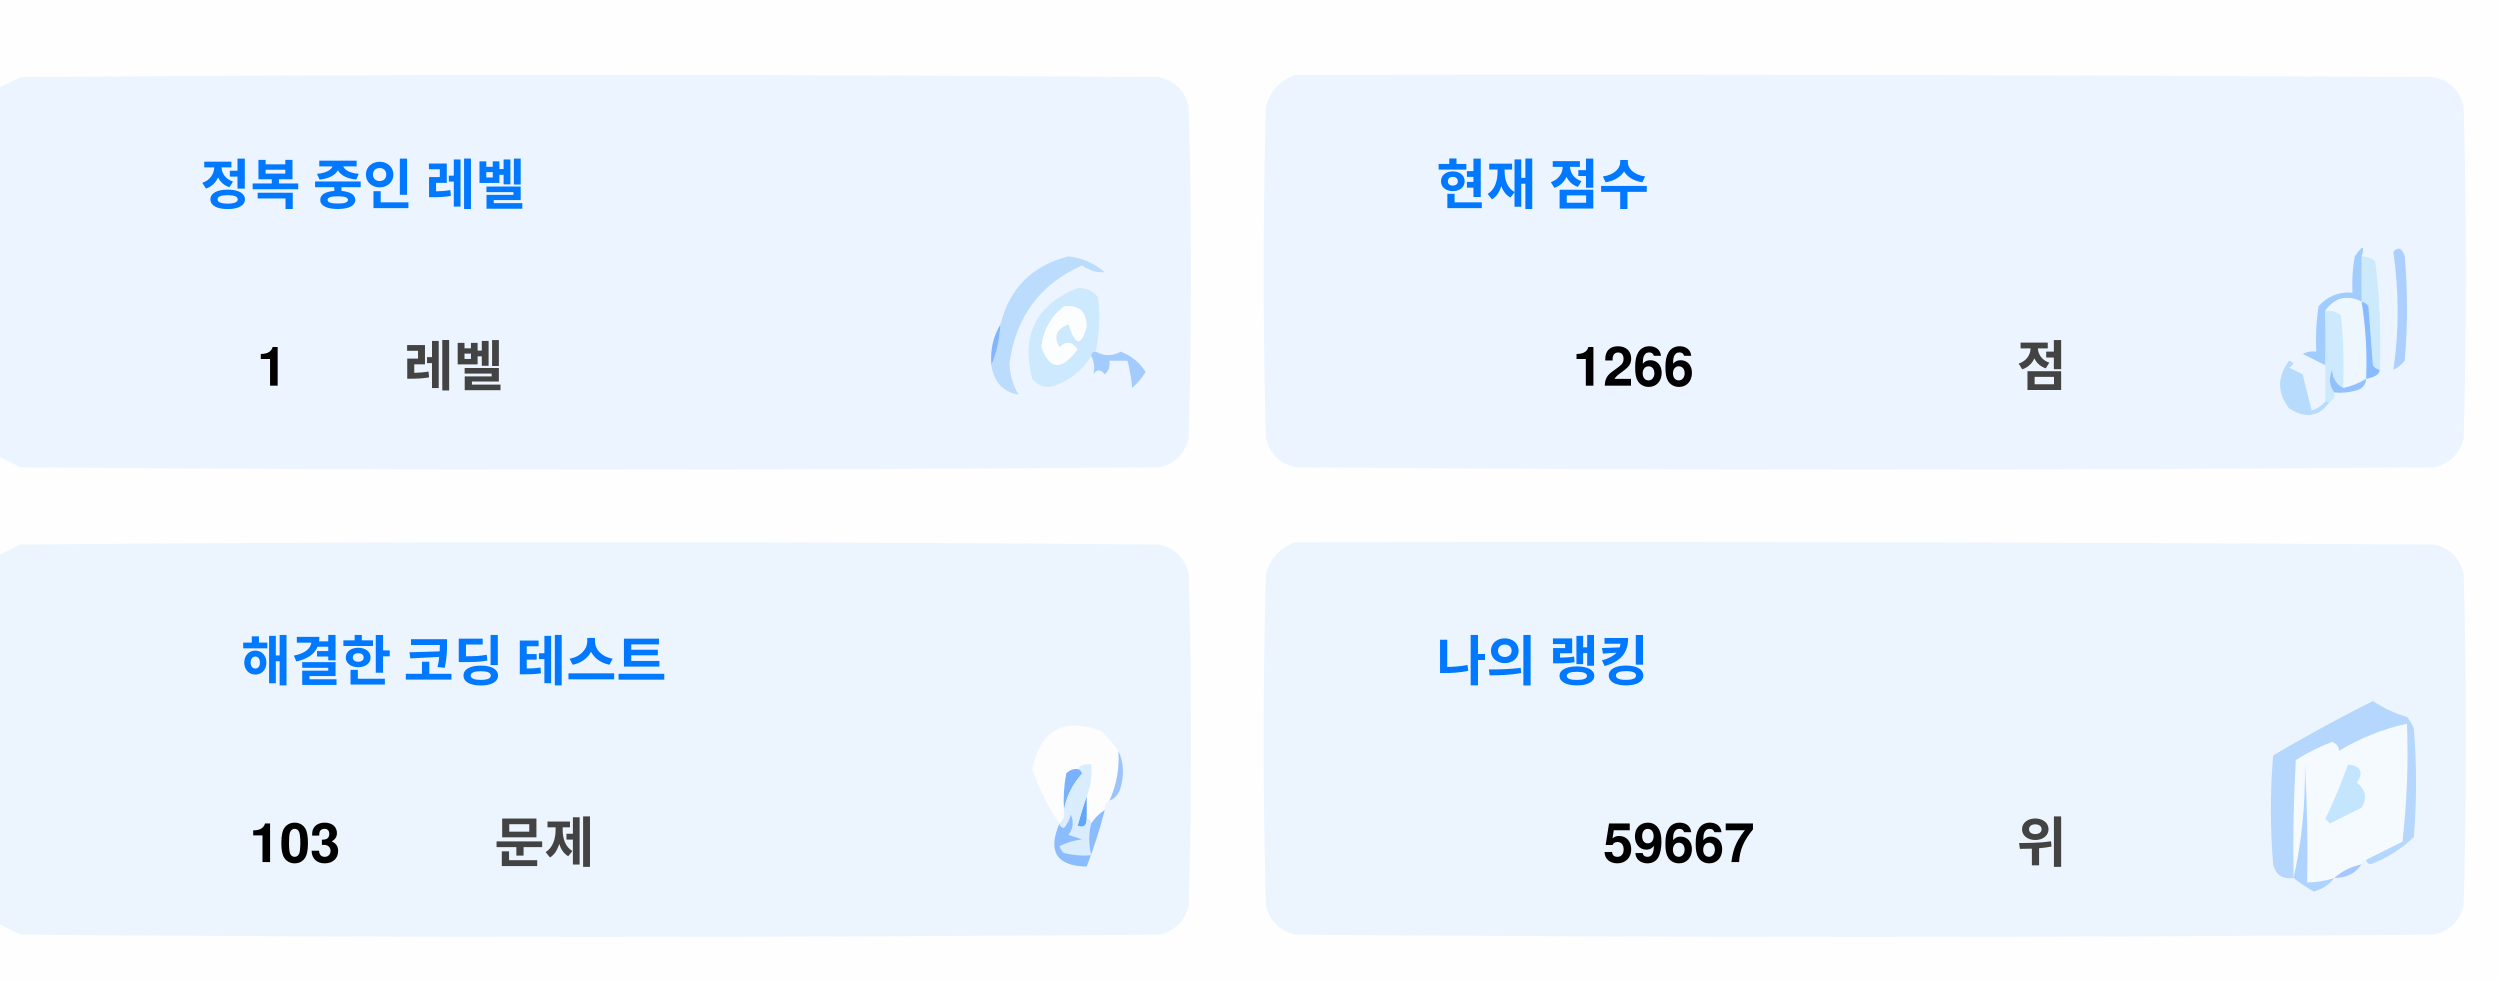
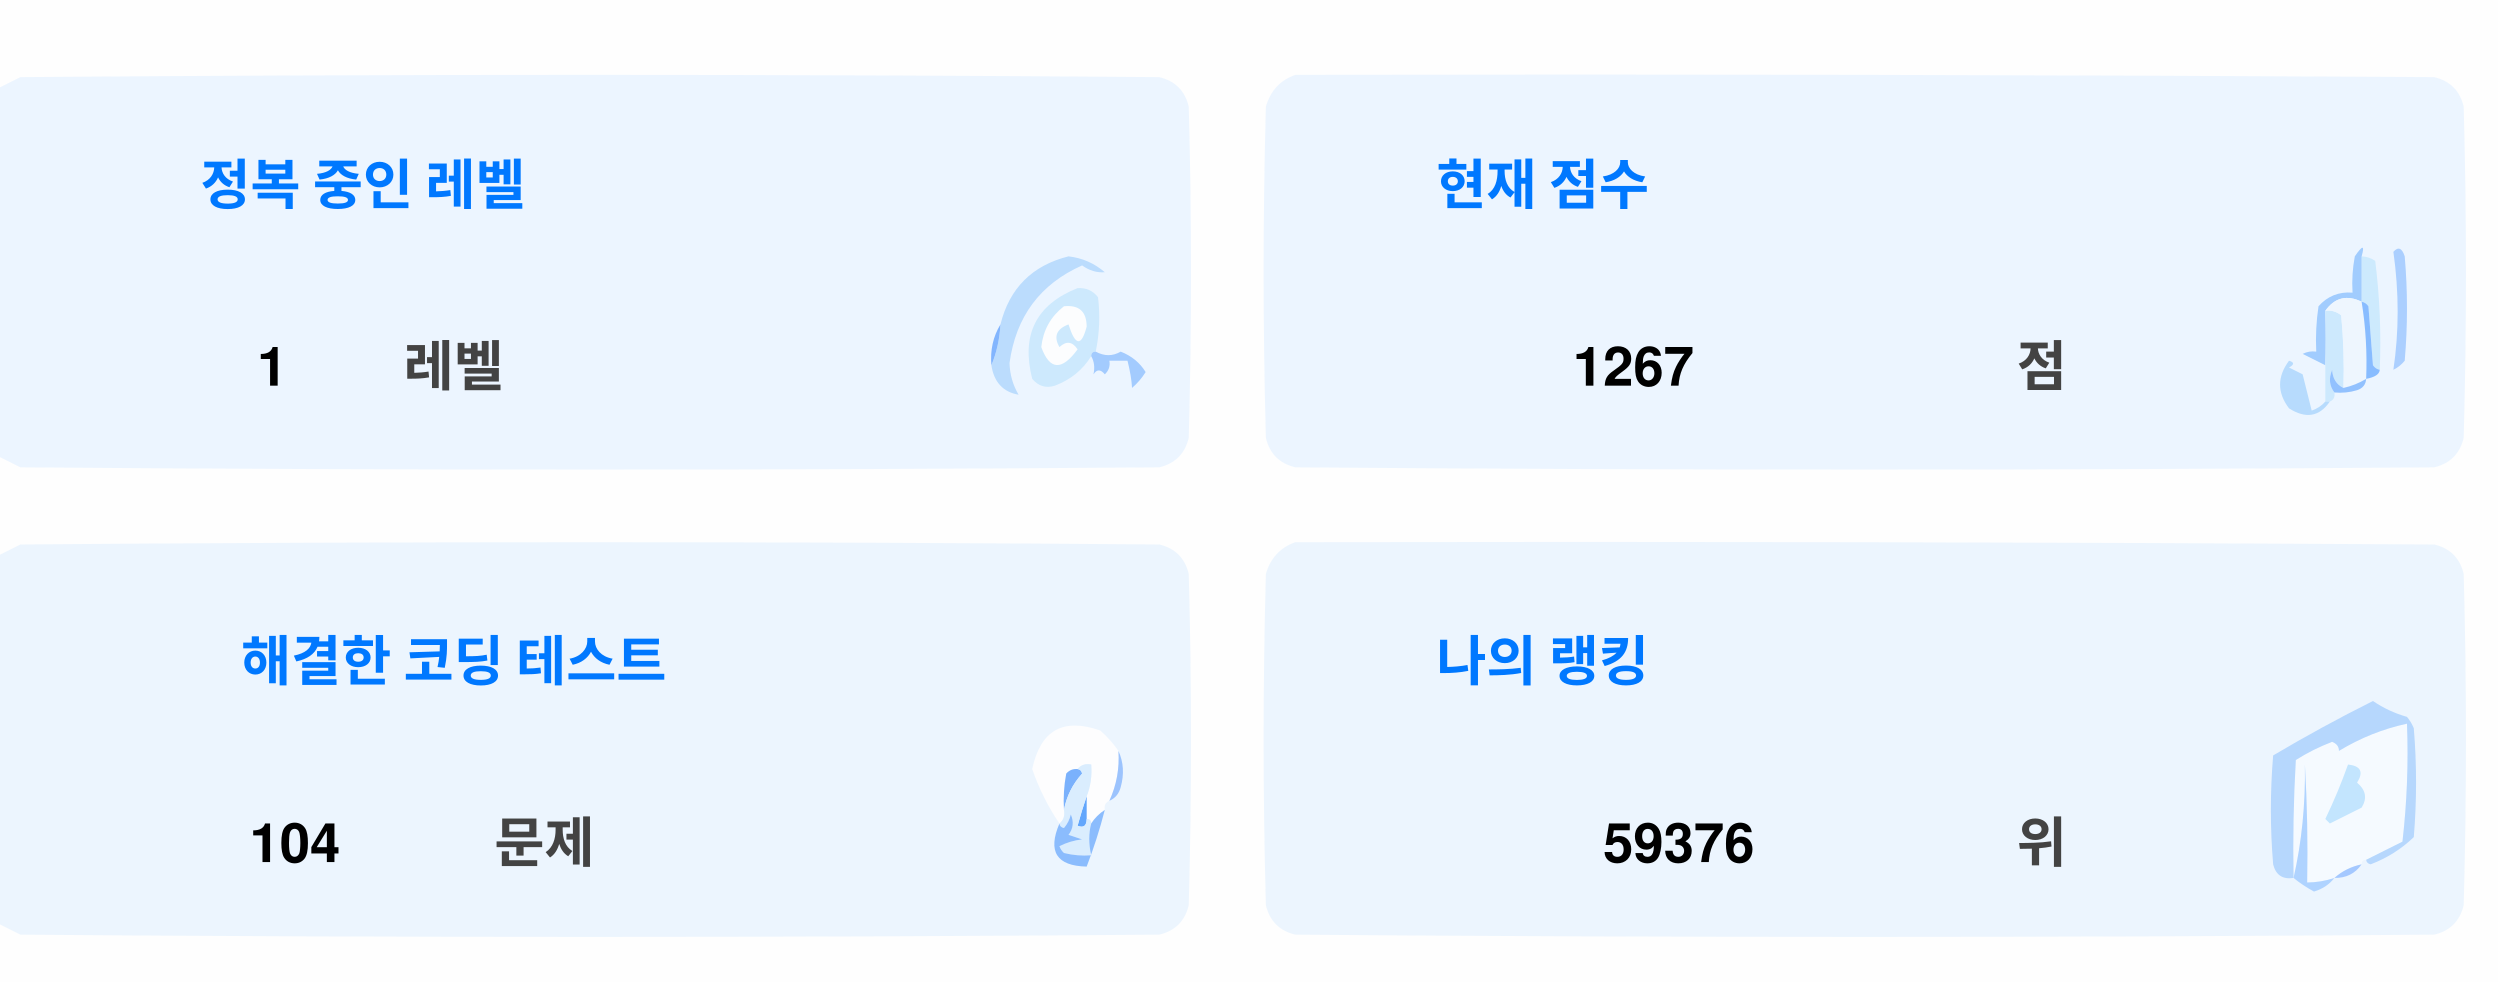
<svg xmlns="http://www.w3.org/2000/svg" version="1.1" width="551px" height="217px" style="shape-rendering:geometricPrecision; text-rendering:geometricPrecision; image-rendering:optimizeQuality; fill-rule:evenodd; clip-rule:evenodd">
  <style>.title {fill: #434343;font-size: 1rem;line-height: 1.5rem;font-weight: bold;font-family: -apple-system, BlinkMacSystemFont, Segoe UI, Helvetica, Arial, sans-serif, Apple Color Emoji, Segoe UI Emoji;}.desc {fill: #434343;font-size: 2.5rem;font-weight: bold;line-height: 1.5rem;font-family: -apple-system, BlinkMacSystemFont, Segoe UI, Helvetica, Arial, sans-serif, Apple Color Emoji, Segoe UI Emoji;}.desc-2 {fill: #434343;font-size: 1rem;font-weight: bold;line-height: 1.5rem;font-family: -apple-system, BlinkMacSystemFont, Segoe UI, Helvetica, Arial, sans-serif, Apple Color Emoji, Segoe UI Emoji;}.text, .desc {animation: twinkling 4s ease-in-out infinite;}@keyframes twinkling {40% { opacity: 1; }50% { opacity: 0.5; }60% { opacity: 1; }70% { opacity: 0.5; }80% { opacity: 1; }}</style>
  <g>
    <path style="opacity:1" fill="#fefefe" d="M -0.5,-0.5 C 183.167,-0.5 366.833,-0.5 550.5,-0.5C 550.5,71.833 550.5,144.167 550.5,216.5C 366.833,216.5 183.167,216.5 -0.5,216.5C -0.5,212.167 -0.5,207.833 -0.5,203.5C 1.14,204.32 2.807,205.153 4.5,206C 88.167,206.667 171.833,206.667 255.5,206C 259,205.167 261.167,203 262,199.5C 262.667,175.167 262.667,150.833 262,126.5C 261.167,123 259,120.833 255.5,120C 171.833,119.333 88.167,119.333 4.5,120C 2.807,120.847 1.14,121.68 -0.5,122.5C -0.5,115.167 -0.5,107.833 -0.5,100.5C 1.14,101.32 2.807,102.153 4.5,103C 88.167,103.667 171.833,103.667 255.5,103C 259,102.167 261.167,100 262,96.5C 262.667,72.167 262.667,47.833 262,23.5C 261.167,20 259,17.833 255.5,17C 171.833,16.333 88.167,16.333 4.5,17C 2.807,17.847 1.14,18.68 -0.5,19.5C -0.5,12.833 -0.5,6.167 -0.5,-0.5 Z" />
  </g>
  <g>
    <path style="opacity:1" fill="#ecf5ff" d="M -0.5,100.5 C -0.5,73.5 -0.5,46.5 -0.5,19.5C 1.14,18.68 2.807,17.847 4.5,17C 88.167,16.333 171.833,16.333 255.5,17C 259,17.833 261.167,20 262,23.5C 262.667,47.833 262.667,72.167 262,96.5C 261.167,100 259,102.167 255.5,103C 171.833,103.667 88.167,103.667 4.5,103C 2.807,102.153 1.14,101.32 -0.5,100.5 Z" />
  </g>
  <g>
    <path style="opacity:1" fill="#ecf5ff" d="M 285.5,16.5 C 369.167,16.333 452.834,16.5 536.5,17C 540,17.833 542.167,20 543,23.5C 543.667,47.833 543.667,72.167 543,96.5C 542.167,100 540,102.167 536.5,103C 452.833,103.667 369.167,103.667 285.5,103C 282,102.167 279.833,100 279,96.5C 278.333,72.167 278.333,47.833 279,23.5C 280.018,19.985 282.185,17.652 285.5,16.5 Z" />
  </g>
  <g>
    <path style="opacity:1" fill="#cdeafd" d="M 520.5,56.5 C 521.583,56.539 522.583,56.873 523.5,57.5C 524.498,65.472 524.831,73.472 524.5,81.5C 523.883,81.389 523.383,81.056 523,80.5C 522.667,76.167 522.333,71.833 522,67.5C 521.617,66.944 521.117,66.611 520.5,66.5C 520.5,63.167 520.5,59.833 520.5,56.5 Z" />
  </g>
  <g>
    <path style="opacity:1" fill="#abcfff" d="M 527.5,55.5 C 528.566,54.308 529.399,54.641 530,56.5C 530.667,64.167 530.667,71.833 530,79.5C 529.311,80.357 528.478,81.023 527.5,81.5C 528.758,73.08 528.758,64.414 527.5,55.5 Z" />
  </g>
  <g>
    <path style="opacity:1" fill="#bbdcfd" d="M 218.5,80.5 C 219.657,77.727 220.324,74.727 220.5,71.5C 222.49,63.51 227.49,58.51 235.5,56.5C 238.528,56.847 241.194,58.014 243.5,60C 241.744,60.141 240.078,59.641 238.5,58.5C 229.247,62.607 223.914,69.773 222.5,80C 222.565,82.526 223.232,84.859 224.5,87C 221.07,86.397 219.07,84.231 218.5,80.5 Z" />
  </g>
  <g>
    <path style="opacity:1" fill="#cde9fd" d="M 241.5,77.5 C 240.833,77.5 240.5,77.833 240.5,78.5C 238.628,81.529 235.961,83.695 232.5,85C 230.536,85.624 228.869,85.124 227.5,83.5C 225.021,73.791 228.354,67.124 237.5,63.5C 239.374,63.39 240.874,64.056 242,65.5C 242.497,69.524 242.331,73.524 241.5,77.5 Z" />
  </g>
  <g>
    <path style="opacity:1" fill="#fcfdfe" d="M 234.5,67.5 C 237.826,67.162 239.493,68.662 239.5,72C 238.334,76.434 237,76.267 235.5,71.5C 232.832,72.515 232.166,74.182 233.5,76.5C 235.017,75.089 236.351,75.256 237.5,77C 234.006,81.771 231.34,81.605 229.5,76.5C 229.904,72.771 231.571,69.771 234.5,67.5 Z" />
  </g>
  <g>
    <path style="opacity:1" fill="#a1ccfe" d="M 520.5,56.5 C 520.5,59.833 520.5,63.167 520.5,66.5C 517.238,64.922 514.572,65.589 512.5,68.5C 512.617,72.81 512.617,76.81 512.5,80.5C 510.86,79.68 509.193,78.847 507.5,78C 508.448,77.517 509.448,77.35 510.5,77.5C 510.335,74.15 510.502,70.817 511,67.5C 512.995,65.253 515.495,64.253 518.5,64.5C 518.336,61.813 518.503,59.146 519,56.5C 520.731,53.969 521.231,53.969 520.5,56.5 Z" />
  </g>
  <g>
    <path style="opacity:1" fill="#cde9fd" d="M 512.5,68.5 C 513.822,68.33 514.989,68.663 516,69.5C 516.499,74.823 516.666,80.156 516.5,85.5C 514.955,84.77 514.122,83.437 514,81.5C 513.22,83.387 513.387,85.054 514.5,86.5C 514.672,87.492 514.338,88.158 513.5,88.5C 513.167,88.5 512.833,88.5 512.5,88.5C 512.5,85.833 512.5,83.167 512.5,80.5C 512.617,76.81 512.617,72.81 512.5,68.5 Z" />
  </g>
  <g>
    <path style="opacity:1" fill="#eef6fe" d="M 520.5,66.5 C 521.407,72.106 521.74,77.773 521.5,83.5C 519.95,84.441 518.284,85.108 516.5,85.5C 516.666,80.156 516.499,74.823 516,69.5C 514.989,68.663 513.822,68.33 512.5,68.5C 514.572,65.589 517.238,64.922 520.5,66.5 Z" />
  </g>
  <g>
    <path style="opacity:1" fill="#88bcff" d="M 520.5,66.5 C 521.117,66.611 521.617,66.944 522,67.5C 522.333,71.833 522.667,76.167 523,80.5C 523.383,81.056 523.883,81.389 524.5,81.5C 524.445,82.469 523.445,83.136 521.5,83.5C 521.74,77.773 521.407,72.106 520.5,66.5 Z" />
  </g>
  <g>
    <path style="opacity:1" fill="#82b5fe" d="M 220.5,71.5 C 220.324,74.727 219.657,77.727 218.5,80.5C 218.215,77.171 218.882,74.171 220.5,71.5 Z" />
  </g>
  <g>
    <path style="opacity:1" fill="#a3cbfe" d="M 240.5,78.5 C 240.5,77.833 240.833,77.5 241.5,77.5C 243.391,78.536 245.224,78.536 247,77.5C 249.391,78.429 251.225,79.929 252.5,82C 251.681,83.319 250.681,84.486 249.5,85.5C 249.409,83.777 249.075,81.777 248.5,79.5C 247.167,79.5 245.833,79.5 244.5,79.5C 244.719,80.675 244.386,81.675 243.5,82.5C 242.575,81.359 241.741,81.359 241,82.5C 241.331,80.981 241.164,79.648 240.5,78.5 Z" />
  </g>
  <g>
    <path style="opacity:1" fill="#b7dbfd" d="M 512.5,88.5 C 512.833,88.5 513.167,88.5 513.5,88.5C 511.199,91.857 508.199,92.357 504.5,90C 501.872,86.535 501.872,83.035 504.5,79.5C 505.696,79.846 505.696,80.346 504.5,81C 505.5,81.5 506.5,82 507.5,82.5C 508.167,85.167 508.833,87.833 509.5,90.5C 510.739,90.058 511.739,89.391 512.5,88.5 Z" />
  </g>
  <g>
    <path style="opacity:1" fill="#92c1fe" d="M 516.5,85.5 C 518.284,85.108 519.95,84.441 521.5,83.5C 521.423,84.75 520.756,85.583 519.5,86C 517.866,86.493 516.199,86.66 514.5,86.5C 513.387,85.054 513.22,83.387 514,81.5C 514.122,83.437 514.955,84.77 516.5,85.5 Z" />
  </g>
  <g>
    <path style="opacity:1" fill="#ecf5fe" d="M -0.5,203.5 C -0.5,176.5 -0.5,149.5 -0.5,122.5C 1.14,121.68 2.807,120.847 4.5,120C 88.167,119.333 171.833,119.333 255.5,120C 259,120.833 261.167,123 262,126.5C 262.667,150.833 262.667,175.167 262,199.5C 261.167,203 259,205.167 255.5,206C 171.833,206.667 88.167,206.667 4.5,206C 2.807,205.153 1.14,204.32 -0.5,203.5 Z" />
  </g>
  <g>
    <path style="opacity:1" fill="#ecf5fe" d="M 285.5,119.5 C 369.167,119.333 452.834,119.5 536.5,120C 540,120.833 542.167,123 543,126.5C 543.667,150.833 543.667,175.167 543,199.5C 542.167,203 540,205.167 536.5,206C 452.833,206.667 369.167,206.667 285.5,206C 282,205.167 279.833,203 279,199.5C 278.333,175.167 278.333,150.833 279,126.5C 280.018,122.985 282.185,120.652 285.5,119.5 Z" />
  </g>
  <g>
    <path style="opacity:1" fill="#fdfdfe" d="M 246.5,165.5 C 246.758,169.367 246.092,173.034 244.5,176.5C 243.662,176.842 243.328,177.508 243.5,178.5C 242.272,179.306 241.272,180.306 240.5,181.5C 240.5,180.833 240.167,180.5 239.5,180.5C 239.5,178.833 239.5,177.167 239.5,175.5C 240.369,173.283 240.702,170.95 240.5,168.5C 239.209,168.263 238.209,168.596 237.5,169.5C 236.504,169.414 235.671,169.748 235,170.5C 234.503,173.146 234.336,175.813 234.5,178.5C 234.737,179.791 234.404,180.791 233.5,181.5C 230.986,177.806 228.986,173.806 227.5,169.5C 229.309,160.957 234.309,158.124 242.5,161C 244.07,162.397 245.404,163.897 246.5,165.5 Z" />
  </g>
  <g>
    <path style="opacity:1" fill="#f5faff" d="M 521.5,189.5 C 520.833,189.5 520.5,189.833 520.5,190.5C 518.181,190.992 516.181,191.992 514.5,193.5C 512.565,194.15 510.565,194.483 508.5,194.5C 508.666,185.827 508.5,177.16 508,168.5C 508.141,177.227 507.308,185.56 505.5,193.5C 505.334,184.827 505.5,176.16 506,167.5C 508.527,165.903 511.194,164.57 514,163.5C 515.011,163.892 515.511,164.559 515.5,165.5C 520.21,162.641 525.21,160.641 530.5,159.5C 530.831,168.192 530.498,176.859 529.5,185.5C 526.807,186.847 524.14,188.18 521.5,189.5 Z" />
  </g>
  <g>
    <path style="opacity:1" fill="#b6d7fd" d="M 521.5,189.5 C 524.14,188.18 526.807,186.847 529.5,185.5C 530.498,176.859 530.831,168.192 530.5,159.5C 525.21,160.641 520.21,162.641 515.5,165.5C 515.511,164.559 515.011,163.892 514,163.5C 511.194,164.57 508.527,165.903 506,167.5C 505.5,176.16 505.334,184.827 505.5,193.5C 503.089,193.863 501.589,192.863 501,190.5C 500.333,182.5 500.333,174.5 501,166.5C 508.173,162.246 515.507,158.246 523,154.5C 525.304,156.068 527.804,157.235 530.5,158C 531.126,158.75 531.626,159.584 532,160.5C 532.667,168.5 532.667,176.5 532,184.5C 529.292,187.111 526.125,189.111 522.5,190.5C 521.893,190.376 521.56,190.043 521.5,189.5 Z" />
  </g>
  <g>
    <path style="opacity:1" fill="#c3e5fe" d="M 517.5,168.5 C 520.317,168.801 520.984,170.134 519.5,172.5C 521.439,174.122 521.772,175.956 520.5,178C 518.167,179.167 515.833,180.333 513.5,181.5C 513.167,181.167 512.833,180.833 512.5,180.5C 514.414,176.515 516.081,172.515 517.5,168.5 Z" />
  </g>
  <g>
    <path style="opacity:1" fill="#7ab1fc" d="M 237.5,169.5 C 238.043,169.56 238.376,169.893 238.5,170.5C 236.395,172.836 235.062,175.503 234.5,178.5C 234.336,175.813 234.503,173.146 235,170.5C 235.671,169.748 236.504,169.414 237.5,169.5 Z" />
  </g>
  <g>
    <path style="opacity:1" fill="#afd3ff" d="M 514.5,193.5 C 513.378,194.947 511.878,195.947 510,196.5C 508.348,195.601 506.848,194.601 505.5,193.5C 507.308,185.56 508.141,177.227 508,168.5C 508.5,177.16 508.666,185.827 508.5,194.5C 510.565,194.483 512.565,194.15 514.5,193.5 Z" />
  </g>
  <g>
    <path style="opacity:1" fill="#9cc3fd" d="M 246.5,165.5 C 247.634,167.966 247.801,170.633 247,173.5C 246.623,174.942 245.79,175.942 244.5,176.5C 246.092,173.034 246.758,169.367 246.5,165.5 Z" />
  </g>
  <g>
    <path style="opacity:1" fill="#62a6fc" d="M 239.5,175.5 C 239.5,177.167 239.5,178.833 239.5,180.5C 239.483,182.028 238.816,182.528 237.5,182C 238.117,179.723 238.784,177.556 239.5,175.5 Z" />
  </g>
  <g>
    <path style="opacity:1" fill="#daedfe" d="M 237.5,169.5 C 238.209,168.596 239.209,168.263 240.5,168.5C 240.702,170.95 240.369,173.283 239.5,175.5C 238.784,177.556 238.117,179.723 237.5,182C 238.816,182.528 239.483,182.028 239.5,180.5C 240.167,180.5 240.5,180.833 240.5,181.5C 239.918,183.669 239.918,186.002 240.5,188.5C 238.473,188.662 236.473,188.495 234.5,188C 234.043,187.586 233.709,187.086 233.5,186.5C 235.078,185.702 236.744,185.202 238.5,185C 237.5,184.667 236.5,184.333 235.5,184C 236.554,182.612 236.72,181.112 236,179.5C 235.751,180.624 235.251,181.624 234.5,182.5C 233.893,182.376 233.56,182.043 233.5,181.5C 234.404,180.791 234.737,179.791 234.5,178.5C 235.062,175.503 236.395,172.836 238.5,170.5C 238.376,169.893 238.043,169.56 237.5,169.5 Z" />
  </g>
  <g>
    <path style="opacity:1" fill="#8bbcfd" d="M 243.5,178.5 C 242.395,182.803 241.062,186.969 239.5,191C 232.857,190.847 230.857,187.68 233.5,181.5C 233.56,182.043 233.893,182.376 234.5,182.5C 235.251,181.624 235.751,180.624 236,179.5C 236.72,181.112 236.554,182.612 235.5,184C 236.5,184.333 237.5,184.667 238.5,185C 236.744,185.202 235.078,185.702 233.5,186.5C 233.709,187.086 234.043,187.586 234.5,188C 236.473,188.495 238.473,188.662 240.5,188.5C 239.918,186.002 239.918,183.669 240.5,181.5C 241.272,180.306 242.272,179.306 243.5,178.5 Z" />
  </g>
  <g>
    <path style="opacity:1" fill="#a4c8ff" d="M 520.5,190.5 C 519.089,192.539 517.089,193.539 514.5,193.5C 516.181,191.992 518.181,190.992 520.5,190.5 Z" />
  </g>
  <text text-anchor="middle" x="80" y="45" class="title" style="fill:#0078ff;" stroke="#none" stroke-width="1">정복 중인 레벨</text>
  <text text-anchor="middle" x="60" y="85" class="desc" style="fill:#000000;" stroke="#none" stroke-width="1">1</text>
  <text text-anchor="middle" x="100" y="85" class="desc-2" style="fill:#434343;" stroke="#none" stroke-width="1">레벨</text>
  <text text-anchor="middle" x="340" y="45" class="title" style="fill:#0078ff;" stroke="#none" stroke-width="1">현재 점수</text>
-   <text text-anchor="middle" x="360" y="85" class="desc" style="fill:#000000;" stroke="#none" stroke-width="1">1266</text>
+   <text text-anchor="middle" x="360" y="85" class="desc" style="fill:#000000;" stroke="#none" stroke-width="1">1267</text>
  <text text-anchor="middle" x="450" y="85" class="desc-2" style="fill:#434343;" stroke="#none" stroke-width="1">점</text>
  <text text-anchor="middle" x="100" y="150" class="title" style="fill:#0078ff;" stroke="#none" stroke-width="1">해결한 코딩 테스트</text>
-   <text text-anchor="middle" x="65" y="190" class="desc" style="fill:#000000;" stroke="#none" stroke-width="1">103</text>
+   <text text-anchor="middle" x="65" y="190" class="desc" style="fill:#000000;" stroke="#none" stroke-width="1">104</text>
  <text text-anchor="middle" x="120" y="190" class="desc-2" style="fill:#434343;" stroke="#none" stroke-width="1">문제</text>
  <text text-anchor="middle" x="340" y="150" class="title" style="fill:#0078ff;" stroke="#none" stroke-width="1">나의 랭킹</text>
-   <text text-anchor="middle" x="370" y="190" class="desc" style="fill:#000000;" stroke="#none" stroke-width="1">59667</text>
+   <text text-anchor="middle" x="370" y="190" class="desc" style="fill:#000000;" stroke="#none" stroke-width="1">59376</text>
  <text text-anchor="middle" x="450" y="190" class="desc-2" style="fill:#434343;" stroke="#none" stroke-width="1">위</text>
</svg>
